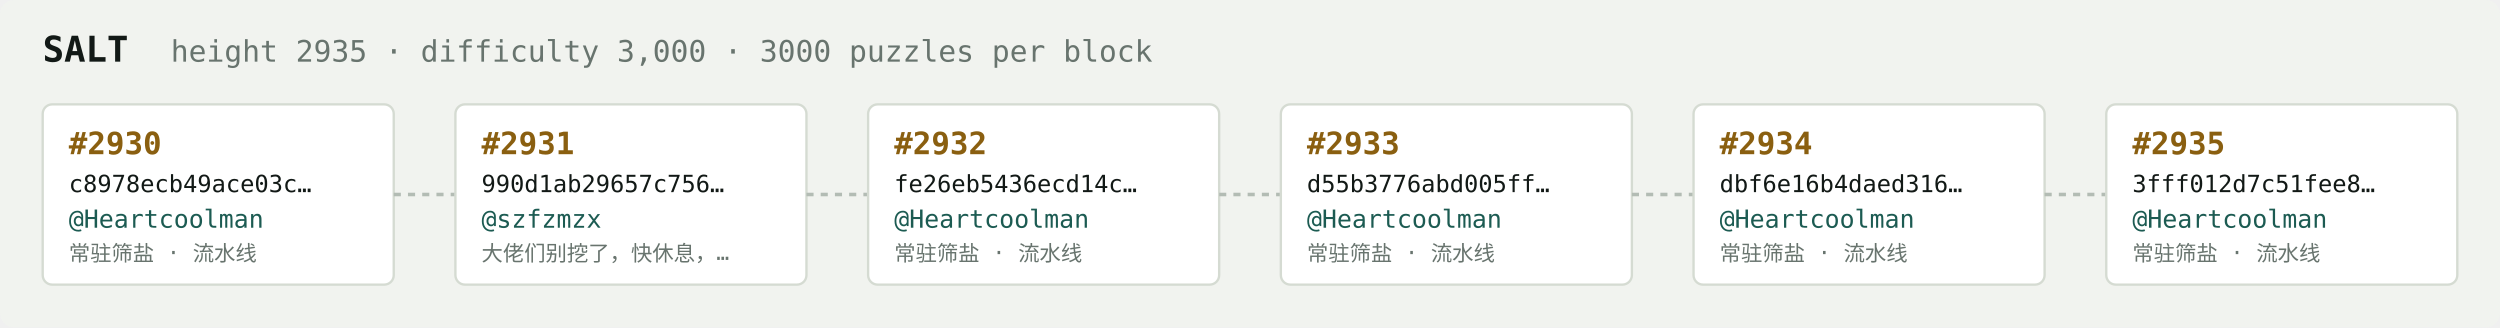
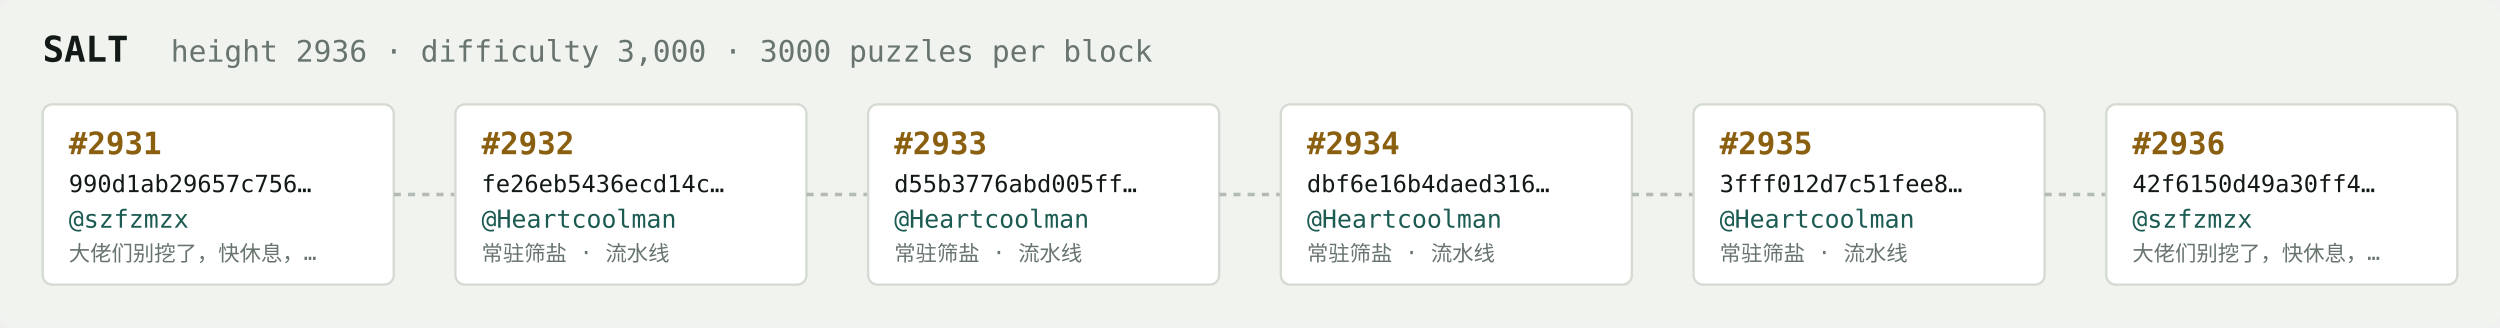
<svg xmlns="http://www.w3.org/2000/svg" width="1054" height="138" viewBox="0 0 1054 138" font-family="ui-monospace,SFMono-Regular,Menlo,monospace">
  <rect fill="#f1f3ef" width="1054" height="138" rx="6" />
  <text x="18" y="26" fill="#121916" font-size="15" font-weight="700">SALT</text>
-   <text x="72" y="26" fill="#68746e" font-size="12.5">height 2935 · difficulty 3,000 · 3000 puzzles per block</text>
+   <text x="72" y="26" fill="#68746e" font-size="12.5">height 2936 · difficulty 3,000 · 3000 puzzles per block</text>
  <rect x="18" y="44" width="148" height="76" rx="4" fill="#ffffff" stroke="#d5dbd2" stroke-width="1" />
-   <text x="29" y="65" fill="#8a5f10" font-size="13" font-weight="700">#2930</text>
-   <text x="29" y="81" fill="#121916" font-size="10">c8978ecb49ace03c…</text>
-   <text x="29" y="96" fill="#1c5b52" font-size="10.5">@Heartcoolman</text>
-   <text x="29" y="110" fill="#68746e" font-size="9">常驻筛盐 · 流水线</text>
+   <text x="29" y="65" fill="#8a5f10" font-size="13" font-weight="700">#2931</text>
+   <text x="29" y="81" fill="#121916" font-size="10">990d1ab29657c756…</text>
+   <text x="29" y="96" fill="#1c5b52" font-size="10.5">@szfzmzx</text>
+   <text x="29" y="110" fill="#68746e" font-size="9">大佬们别挖了，快休息，…</text>
  <line x1="166" y1="82.0" x2="192" y2="82.0" stroke="#b3bcb4" stroke-width="1.5" stroke-dasharray="3 3" />
  <rect x="192" y="44" width="148" height="76" rx="4" fill="#ffffff" stroke="#d5dbd2" stroke-width="1" />
-   <text x="203" y="65" fill="#8a5f10" font-size="13" font-weight="700">#2931</text>
-   <text x="203" y="81" fill="#121916" font-size="10">990d1ab29657c756…</text>
-   <text x="203" y="96" fill="#1c5b52" font-size="10.5">@szfzmzx</text>
-   <text x="203" y="110" fill="#68746e" font-size="9">大佬们别挖了，快休息，…</text>
+   <text x="203" y="65" fill="#8a5f10" font-size="13" font-weight="700">#2932</text>
+   <text x="203" y="81" fill="#121916" font-size="10">fe26eb5436ecd14c…</text>
+   <text x="203" y="96" fill="#1c5b52" font-size="10.5">@Heartcoolman</text>
+   <text x="203" y="110" fill="#68746e" font-size="9">常驻筛盐 · 流水线</text>
  <line x1="340" y1="82.0" x2="366" y2="82.0" stroke="#b3bcb4" stroke-width="1.5" stroke-dasharray="3 3" />
  <rect x="366" y="44" width="148" height="76" rx="4" fill="#ffffff" stroke="#d5dbd2" stroke-width="1" />
-   <text x="377" y="65" fill="#8a5f10" font-size="13" font-weight="700">#2932</text>
-   <text x="377" y="81" fill="#121916" font-size="10">fe26eb5436ecd14c…</text>
+   <text x="377" y="65" fill="#8a5f10" font-size="13" font-weight="700">#2933</text>
+   <text x="377" y="81" fill="#121916" font-size="10">d55b3776abd005ff…</text>
  <text x="377" y="96" fill="#1c5b52" font-size="10.5">@Heartcoolman</text>
  <text x="377" y="110" fill="#68746e" font-size="9">常驻筛盐 · 流水线</text>
  <line x1="514" y1="82.0" x2="540" y2="82.0" stroke="#b3bcb4" stroke-width="1.5" stroke-dasharray="3 3" />
  <rect x="540" y="44" width="148" height="76" rx="4" fill="#ffffff" stroke="#d5dbd2" stroke-width="1" />
-   <text x="551" y="65" fill="#8a5f10" font-size="13" font-weight="700">#2933</text>
-   <text x="551" y="81" fill="#121916" font-size="10">d55b3776abd005ff…</text>
+   <text x="551" y="65" fill="#8a5f10" font-size="13" font-weight="700">#2934</text>
+   <text x="551" y="81" fill="#121916" font-size="10">dbf6e16b4daed316…</text>
  <text x="551" y="96" fill="#1c5b52" font-size="10.5">@Heartcoolman</text>
  <text x="551" y="110" fill="#68746e" font-size="9">常驻筛盐 · 流水线</text>
  <line x1="688" y1="82.0" x2="714" y2="82.0" stroke="#b3bcb4" stroke-width="1.5" stroke-dasharray="3 3" />
  <rect x="714" y="44" width="148" height="76" rx="4" fill="#ffffff" stroke="#d5dbd2" stroke-width="1" />
-   <text x="725" y="65" fill="#8a5f10" font-size="13" font-weight="700">#2934</text>
-   <text x="725" y="81" fill="#121916" font-size="10">dbf6e16b4daed316…</text>
+   <text x="725" y="65" fill="#8a5f10" font-size="13" font-weight="700">#2935</text>
+   <text x="725" y="81" fill="#121916" font-size="10">3fff012d7c51fee8…</text>
  <text x="725" y="96" fill="#1c5b52" font-size="10.5">@Heartcoolman</text>
  <text x="725" y="110" fill="#68746e" font-size="9">常驻筛盐 · 流水线</text>
  <line x1="862" y1="82.0" x2="888" y2="82.0" stroke="#b3bcb4" stroke-width="1.5" stroke-dasharray="3 3" />
  <rect x="888" y="44" width="148" height="76" rx="4" fill="#ffffff" stroke="#d5dbd2" stroke-width="1" />
-   <text x="899" y="65" fill="#8a5f10" font-size="13" font-weight="700">#2935</text>
-   <text x="899" y="81" fill="#121916" font-size="10">3fff012d7c51fee8…</text>
-   <text x="899" y="96" fill="#1c5b52" font-size="10.5">@Heartcoolman</text>
-   <text x="899" y="110" fill="#68746e" font-size="9">常驻筛盐 · 流水线</text>
+   <text x="899" y="65" fill="#8a5f10" font-size="13" font-weight="700">#2936</text>
+   <text x="899" y="81" fill="#121916" font-size="10">42f6150d49a30ff4…</text>
+   <text x="899" y="96" fill="#1c5b52" font-size="10.5">@szfzmzx</text>
+   <text x="899" y="110" fill="#68746e" font-size="9">大佬们别挖了，快休息，…</text>
</svg>
